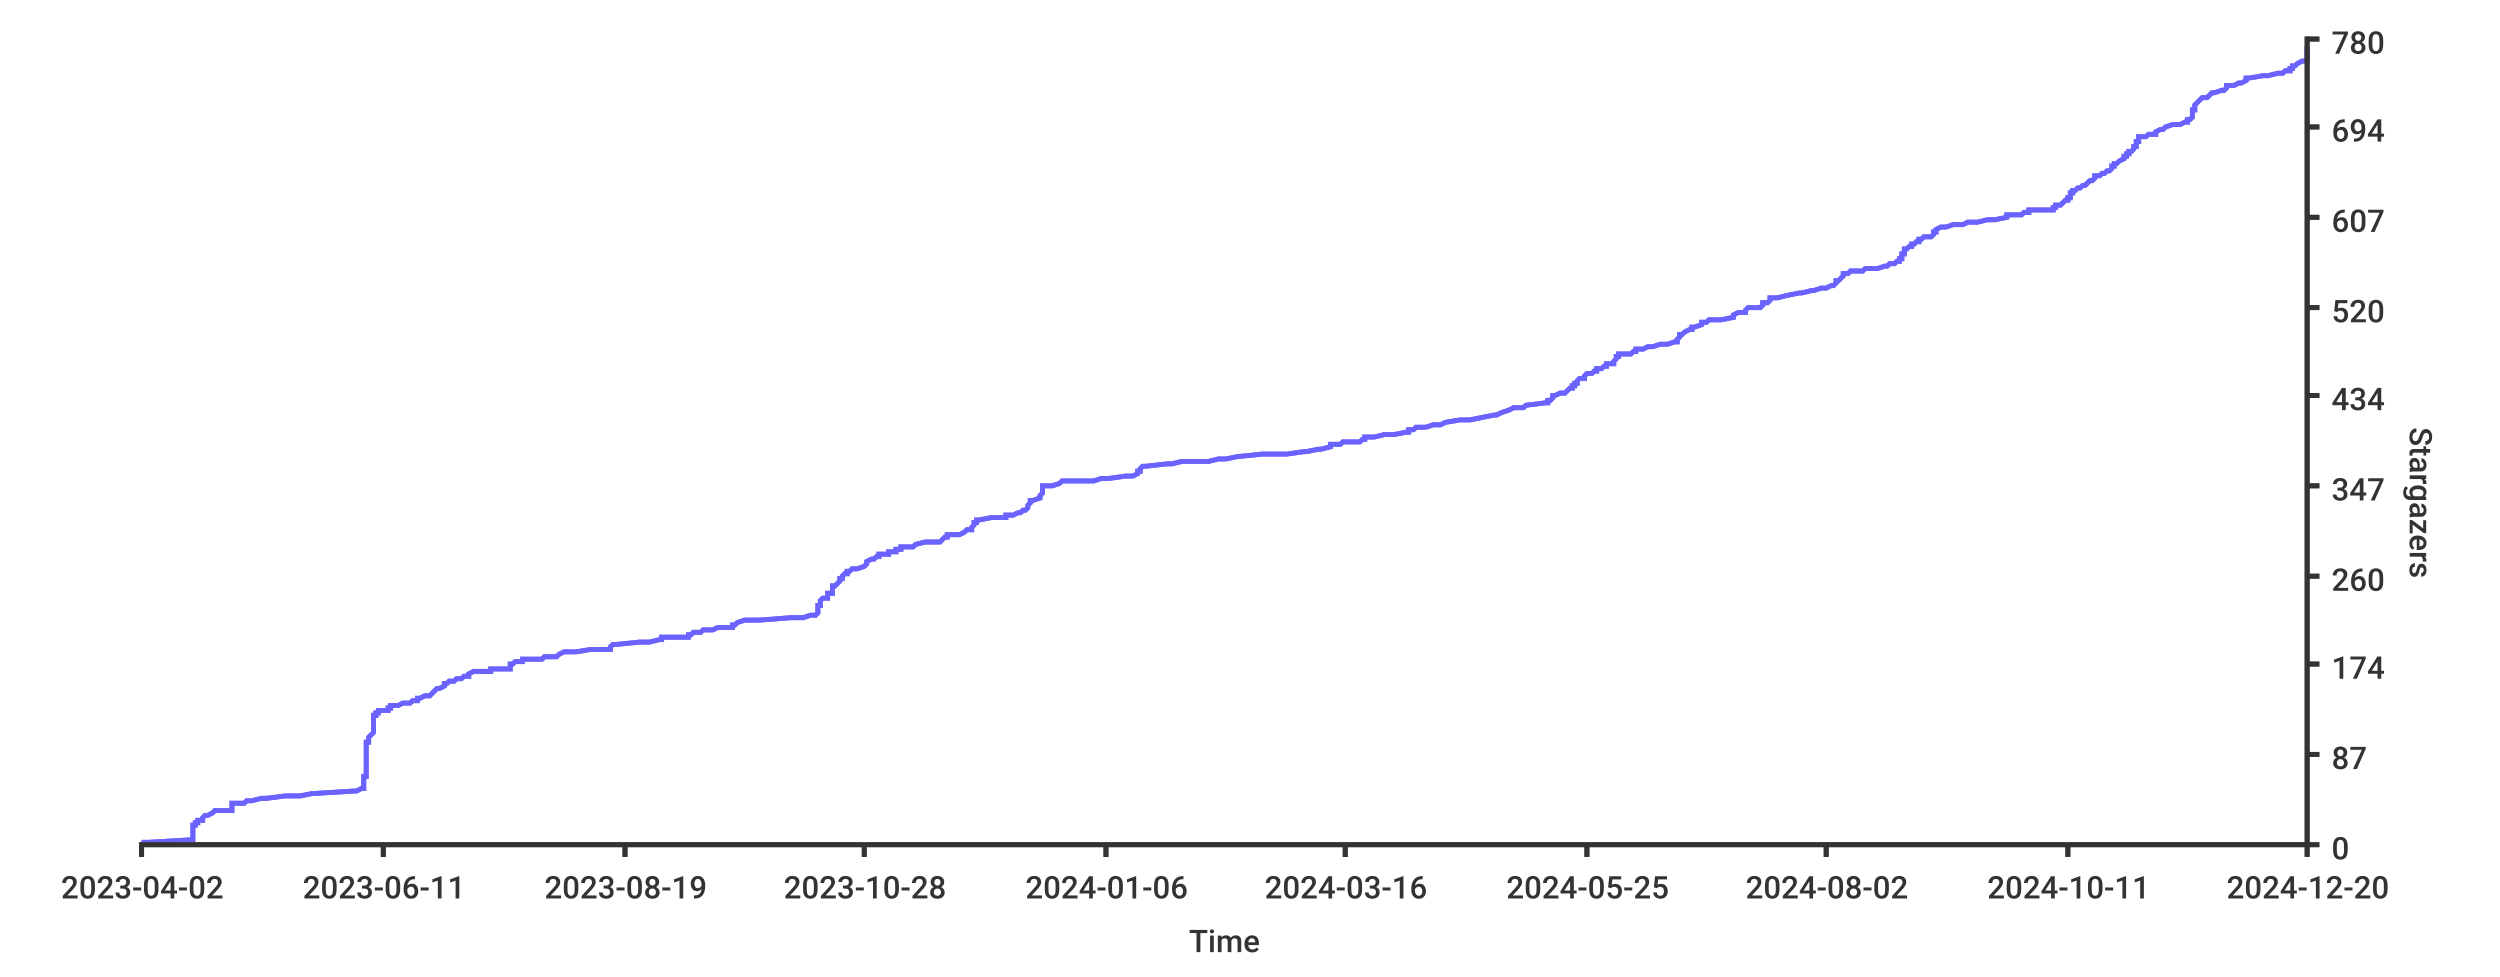
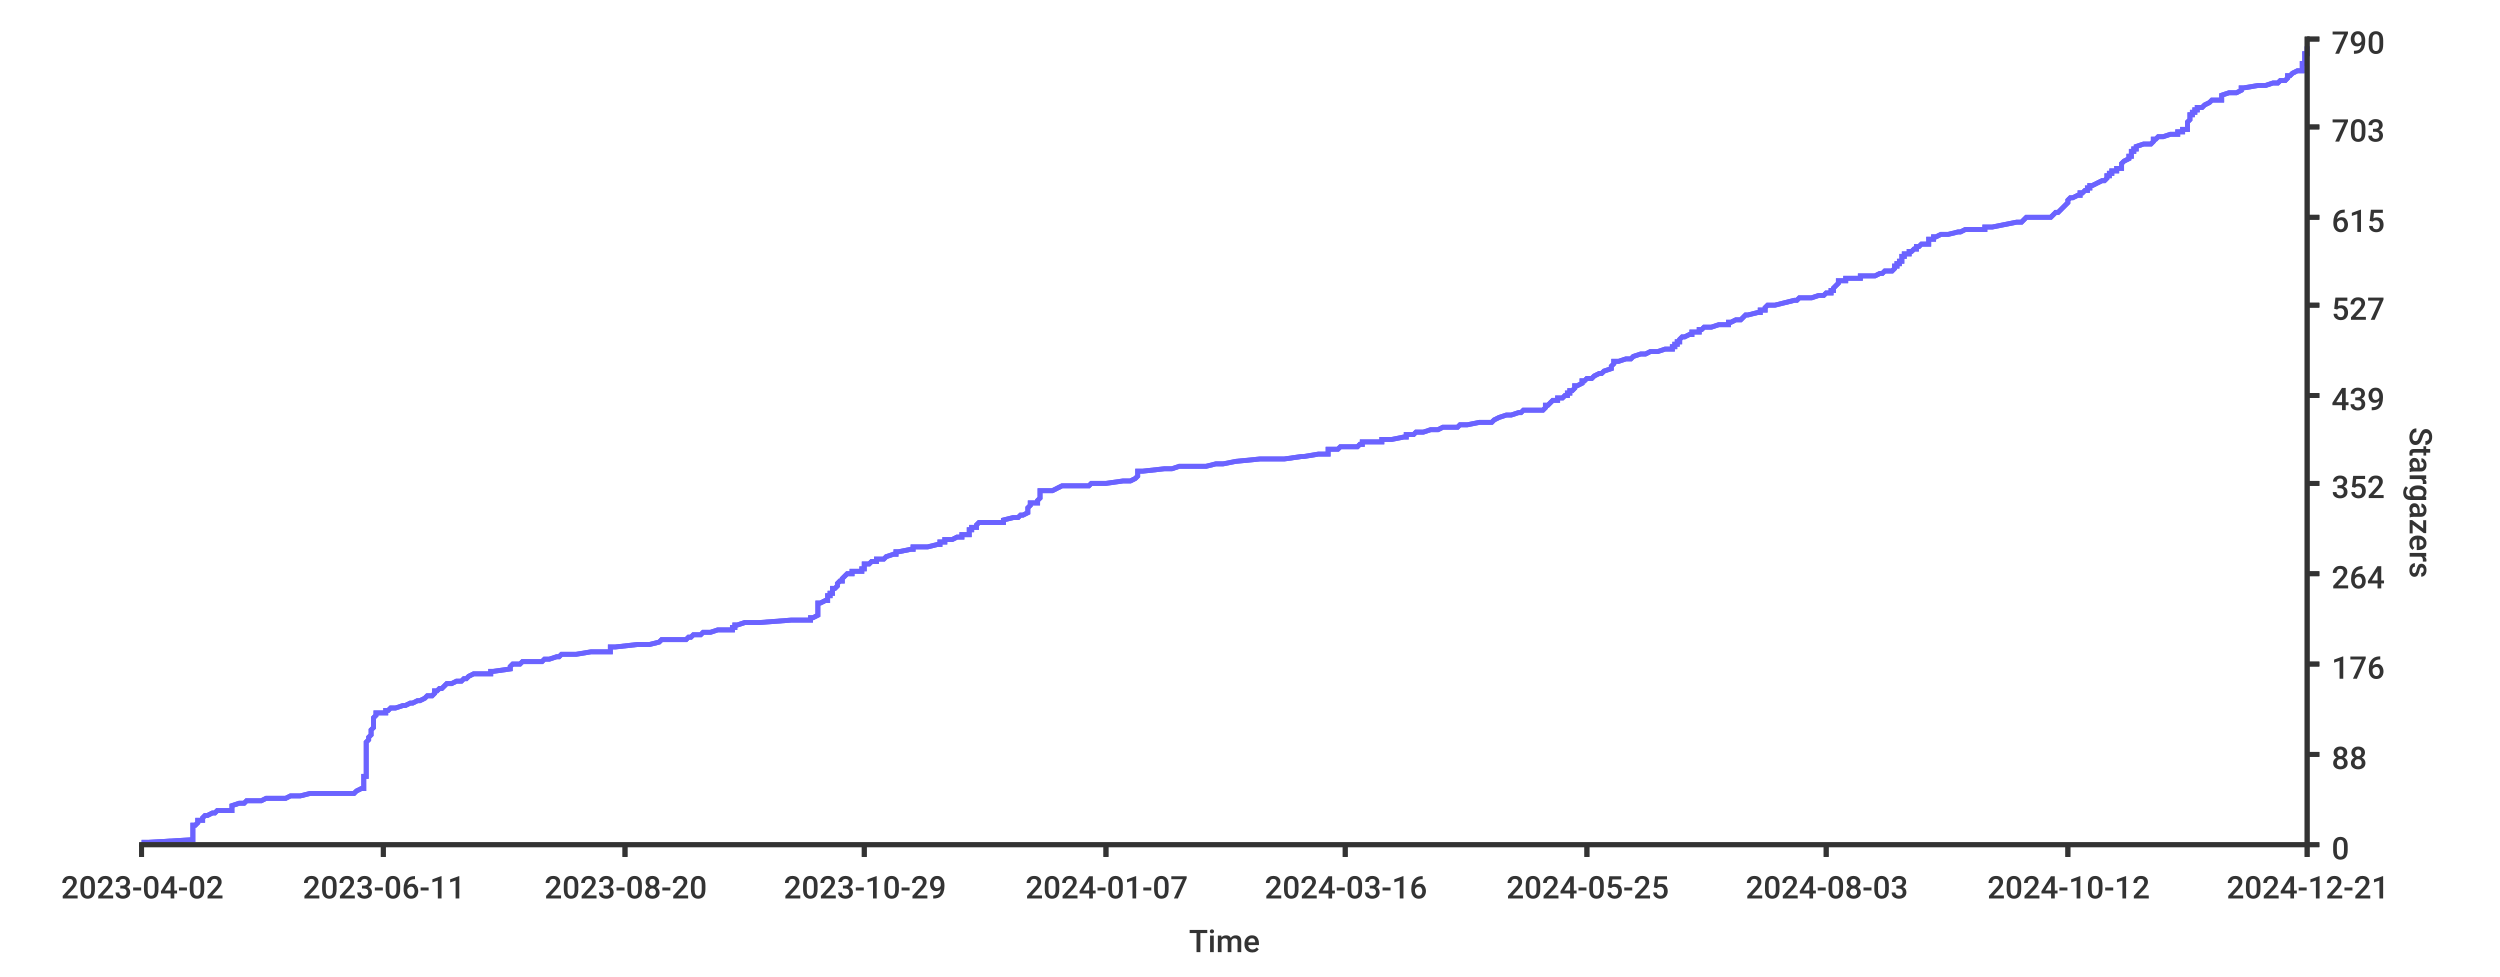
<svg xmlns="http://www.w3.org/2000/svg" width="1024px" height="400px">
  <style type="text/css">
path { fill: none; stroke: rgb(51,51,51); }
path.series { stroke: #6b63ff; }
rect.background { fill: rgb(255,255,255); stroke: none; }

text {
	stroke-width: 0;
	stroke: none;
	fill: rgba(51,51,51,1.0);
	font-size: 12.8px;
	font-family: 'Roboto Medium', sans-serif;
}
</style>
-   <rect x="0" y="0" width="1024px" height="400px" class="background" rx="8" />
-   <rect width="1024px" height="400px" class="background" rx="8" x="0" y="0" />
-   <path stroke-width="2" class="series" d="M 58 345 L 61 345 L 78 344 L 79 344 L 79 343 L 79 343 L 79 343 L 79 342 L 79 342 L 79 341 L 79 341 L 79 340 L 79 340 L 79 340 L 79 339 L 79 339 L 79 338 L 80 338 L 80 337 L 81 337 L 81 337 L 81 336 L 83 336 L 83 335 L 83 335 L 83 335 L 84 334 L 85 334 L 87 333 L 87 333 L 88 332 L 90 332 L 95 332 L 95 331 L 95 331 L 95 330 L 95 330 L 95 329 L 98 329 L 100 329 L 101 328 L 103 328 L 107 327 L 109 327 L 117 326 L 119 326 L 123 326 L 128 325 L 129 325 L 145 324 L 146 324 L 146 324 L 148 323 L 149 323 L 149 322 L 149 322 L 149 321 L 149 321 L 149 321 L 149 320 L 149 320 L 149 319 L 149 319 L 149 318 L 149 318 L 150 318 L 150 317 L 150 317 L 150 316 L 150 316 L 150 315 L 150 315 L 150 315 L 150 314 L 150 314 L 150 313 L 150 313 L 150 313 L 150 312 L 150 312 L 150 311 L 150 311 L 150 310 L 150 310 L 150 310 L 150 309 L 150 309 L 150 308 L 150 308 L 150 307 L 150 307 L 150 307 L 150 306 L 150 306 L 150 305 L 150 305 L 150 304 L 150 304 L 151 304 L 151 303 L 151 303 L 151 302 L 151 302 L 151 302 L 152 301 L 152 301 L 153 300 L 153 300 L 153 299 L 153 299 L 153 299 L 153 298 L 153 298 L 153 297 L 153 297 L 153 296 L 153 296 L 153 296 L 153 295 L 153 295 L 153 294 L 153 294 L 153 293 L 153 293 L 154 293 L 154 292 L 155 292 L 155 291 L 158 291 L 159 291 L 159 290 L 160 290 L 160 289 L 163 289 L 165 288 L 166 288 L 168 288 L 169 287 L 171 287 L 171 286 L 172 286 L 174 285 L 175 285 L 176 285 L 177 284 L 177 284 L 178 283 L 178 283 L 179 282 L 179 282 L 180 282 L 182 281 L 182 281 L 182 280 L 183 280 L 183 280 L 184 279 L 186 279 L 187 278 L 189 278 L 190 277 L 191 277 L 192 277 L 192 276 L 192 276 L 194 275 L 201 275 L 201 274 L 202 274 L 209 274 L 209 273 L 209 273 L 209 272 L 210 272 L 211 271 L 213 271 L 214 271 L 214 270 L 222 270 L 223 269 L 225 269 L 228 269 L 229 268 L 229 268 L 231 267 L 236 267 L 242 266 L 249 266 L 250 266 L 250 265 L 250 265 L 251 264 L 252 264 L 262 263 L 266 263 L 266 263 L 270 262 L 271 262 L 271 261 L 282 261 L 282 260 L 283 260 L 283 260 L 284 259 L 287 259 L 288 258 L 291 258 L 292 258 L 294 257 L 300 257 L 300 256 L 301 256 L 302 255 L 302 255 L 302 255 L 305 254 L 311 254 L 324 253 L 329 253 L 332 252 L 332 252 L 334 252 L 335 251 L 335 251 L 335 250 L 335 250 L 335 249 L 335 249 L 335 249 L 335 248 L 336 248 L 336 247 L 336 247 L 336 247 L 336 246 L 336 246 L 337 245 L 339 245 L 339 244 L 339 244 L 339 244 L 339 243 L 341 243 L 341 242 L 341 242 L 341 241 L 341 241 L 341 241 L 341 240 L 342 240 L 343 239 L 343 239 L 344 238 L 344 238 L 344 238 L 344 237 L 345 237 L 345 236 L 345 236 L 345 236 L 346 235 L 347 235 L 347 234 L 348 234 L 349 233 L 350 233 L 351 233 L 354 232 L 354 232 L 355 231 L 355 231 L 355 230 L 355 230 L 355 230 L 357 229 L 358 229 L 359 228 L 360 228 L 360 227 L 362 227 L 364 227 L 364 226 L 367 226 L 367 225 L 368 225 L 369 225 L 369 224 L 374 224 L 375 223 L 375 223 L 379 222 L 381 222 L 385 222 L 386 221 L 386 221 L 387 220 L 388 220 L 388 219 L 391 219 L 393 219 L 395 218 L 395 218 L 396 217 L 398 217 L 398 216 L 398 216 L 398 216 L 399 215 L 399 215 L 399 214 L 400 214 L 400 214 L 400 213 L 401 213 L 406 212 L 412 212 L 412 211 L 412 211 L 415 211 L 417 210 L 418 210 L 419 209 L 420 209 L 421 208 L 421 208 L 421 208 L 421 207 L 421 207 L 422 206 L 422 206 L 422 205 L 422 205 L 423 205 L 426 204 L 426 204 L 426 203 L 426 203 L 426 203 L 427 202 L 427 202 L 427 201 L 427 201 L 427 200 L 427 200 L 427 200 L 427 199 L 431 199 L 434 198 L 434 198 L 435 197 L 447 197 L 448 197 L 451 196 L 454 196 L 461 195 L 464 195 L 466 194 L 466 194 L 466 194 L 466 193 L 467 193 L 467 192 L 467 192 L 467 192 L 468 191 L 469 191 L 478 190 L 480 190 L 484 189 L 490 189 L 495 189 L 499 188 L 502 188 L 507 187 L 507 187 L 517 186 L 527 186 L 527 186 L 534 185 L 535 185 L 540 184 L 541 184 L 545 183 L 545 183 L 545 183 L 545 182 L 549 182 L 550 181 L 553 181 L 557 181 L 558 180 L 559 180 L 559 179 L 563 179 L 567 178 L 567 178 L 571 178 L 576 177 L 577 177 L 577 176 L 579 176 L 580 175 L 581 175 L 584 175 L 587 174 L 590 174 L 592 173 L 592 173 L 598 172 L 599 172 L 602 172 L 607 171 L 607 171 L 612 170 L 613 170 L 613 170 L 615 169 L 615 169 L 618 168 L 618 168 L 620 167 L 623 167 L 624 167 L 625 166 L 625 166 L 633 165 L 634 165 L 634 164 L 635 164 L 635 164 L 636 163 L 636 163 L 636 162 L 637 162 L 639 161 L 639 161 L 641 161 L 642 160 L 642 160 L 643 159 L 644 159 L 644 159 L 644 158 L 645 158 L 645 157 L 646 157 L 646 156 L 646 156 L 646 156 L 647 155 L 649 155 L 649 154 L 649 154 L 650 153 L 651 153 L 652 153 L 653 152 L 654 152 L 654 151 L 656 151 L 657 150 L 658 150 L 658 150 L 658 149 L 661 149 L 661 148 L 661 148 L 661 148 L 662 147 L 662 147 L 662 146 L 663 146 L 663 145 L 664 145 L 668 145 L 669 144 L 670 144 L 670 143 L 673 143 L 675 142 L 675 142 L 677 142 L 680 141 L 683 141 L 686 140 L 687 140 L 687 139 L 687 139 L 687 139 L 688 138 L 688 138 L 688 137 L 689 137 L 689 137 L 690 136 L 690 136 L 692 135 L 693 135 L 693 134 L 694 134 L 694 134 L 697 133 L 697 133 L 697 132 L 699 132 L 700 131 L 702 131 L 705 131 L 710 130 L 710 130 L 710 129 L 710 129 L 712 128 L 715 128 L 715 128 L 715 127 L 715 127 L 716 126 L 718 126 L 721 126 L 722 125 L 722 125 L 722 124 L 724 124 L 725 123 L 725 123 L 725 123 L 725 122 L 728 122 L 732 121 L 732 121 L 737 120 L 737 120 L 738 120 L 742 119 L 743 119 L 746 118 L 748 118 L 750 117 L 751 117 L 751 117 L 752 116 L 752 116 L 752 115 L 752 115 L 753 115 L 754 114 L 754 114 L 755 113 L 755 113 L 755 112 L 756 112 L 757 112 L 758 111 L 763 111 L 764 110 L 769 110 L 772 109 L 772 109 L 773 109 L 774 108 L 776 108 L 777 107 L 778 107 L 778 106 L 779 106 L 779 106 L 779 105 L 779 105 L 779 104 L 780 104 L 780 104 L 780 103 L 780 103 L 780 102 L 781 102 L 782 101 L 782 101 L 783 101 L 783 100 L 784 100 L 785 99 L 786 99 L 786 98 L 786 98 L 787 98 L 788 97 L 791 97 L 792 96 L 792 96 L 792 95 L 792 95 L 793 95 L 793 94 L 793 94 L 795 93 L 797 93 L 800 92 L 803 92 L 804 92 L 806 91 L 810 91 L 814 90 L 814 90 L 817 90 L 822 89 L 822 89 L 822 88 L 828 88 L 829 87 L 830 87 L 831 87 L 831 86 L 841 86 L 841 85 L 842 85 L 842 84 L 843 84 L 844 84 L 845 83 L 845 83 L 846 82 L 847 82 L 847 82 L 847 81 L 848 81 L 848 80 L 848 80 L 848 79 L 848 79 L 849 79 L 849 78 L 850 78 L 851 77 L 852 77 L 853 76 L 854 76 L 854 76 L 855 75 L 855 75 L 856 74 L 857 74 L 858 73 L 858 73 L 858 73 L 858 72 L 860 72 L 861 71 L 862 71 L 862 71 L 863 70 L 864 70 L 865 69 L 865 69 L 865 68 L 865 68 L 866 68 L 866 67 L 867 67 L 868 66 L 868 66 L 870 65 L 870 65 L 870 65 L 870 64 L 871 64 L 871 63 L 872 63 L 872 62 L 872 62 L 873 62 L 874 61 L 874 61 L 874 60 L 875 60 L 875 60 L 875 59 L 875 59 L 875 58 L 876 58 L 876 57 L 876 57 L 876 57 L 876 56 L 879 56 L 880 55 L 883 55 L 883 54 L 883 54 L 883 54 L 885 53 L 886 53 L 887 52 L 887 52 L 890 51 L 893 51 L 893 51 L 895 50 L 896 50 L 896 49 L 897 49 L 897 49 L 898 48 L 898 48 L 898 47 L 898 47 L 898 46 L 898 46 L 898 46 L 898 45 L 899 45 L 899 44 L 899 44 L 899 43 L 899 43 L 899 43 L 900 42 L 900 42 L 901 41 L 901 41 L 902 40 L 904 40 L 904 40 L 905 39 L 905 39 L 906 38 L 906 38 L 907 38 L 910 37 L 911 37 L 912 36 L 912 36 L 912 35 L 912 35 L 915 35 L 917 34 L 918 34 L 920 33 L 920 33 L 920 32 L 920 32 L 921 32 L 927 31 L 929 31 L 933 30 L 935 30 L 936 29 L 937 29 L 938 29 L 938 28 L 939 28 L 939 27 L 939 27 L 940 27 L 941 26 L 941 26 L 943 25 L 945 25 L 945 24 L 945 24 L 945 24 L 945 23 L 945 23 L 945 22 L 945 22 L 945 21 L 945 21 L 945 21 L 945 20 L 945 20 L 945 19 L 945 19" />
-   <path d="M 58 345 L 61 345 L 78 344 L 79 344 L 79 343 L 79 343 L 79 343 L 79 342 L 79 342 L 79 341 L 79 341 L 79 340 L 79 340 L 79 340 L 79 339 L 79 339 L 79 338 L 80 338 L 80 337 L 81 337 L 81 337 L 81 336 L 83 336 L 83 335 L 83 335 L 83 335 L 84 334 L 85 334 L 87 333 L 87 333 L 88 332 L 90 332 L 95 332 L 95 331 L 95 331 L 95 330 L 95 330 L 95 329 L 98 329 L 100 329 L 101 328 L 103 328 L 107 327 L 109 327 L 117 326 L 119 326 L 123 326 L 128 325 L 129 325 L 145 324 L 146 324 L 146 324 L 148 323 L 149 323 L 149 322 L 149 322 L 149 321 L 149 321 L 149 321 L 149 320 L 149 320 L 149 319 L 149 319 L 149 318 L 149 318 L 150 318 L 150 317 L 150 317 L 150 316 L 150 316 L 150 315 L 150 315 L 150 315 L 150 314 L 150 314 L 150 313 L 150 313 L 150 313 L 150 312 L 150 312 L 150 311 L 150 311 L 150 310 L 150 310 L 150 310 L 150 309 L 150 309 L 150 308 L 150 308 L 150 307 L 150 307 L 150 307 L 150 306 L 150 306 L 150 305 L 150 305 L 150 304 L 150 304 L 151 304 L 151 303 L 151 303 L 151 302 L 151 302 L 151 302 L 152 301 L 152 301 L 153 300 L 153 300 L 153 299 L 153 299 L 153 299 L 153 298 L 153 298 L 153 297 L 153 297 L 153 296 L 153 296 L 153 296 L 153 295 L 153 295 L 153 294 L 153 294 L 153 293 L 153 293 L 154 293 L 154 292 L 155 292 L 155 291 L 158 291 L 159 291 L 159 290 L 160 290 L 160 289 L 163 289 L 165 288 L 166 288 L 168 288 L 169 287 L 171 287 L 171 286 L 172 286 L 174 285 L 175 285 L 176 285 L 177 284 L 177 284 L 178 283 L 178 283 L 179 282 L 179 282 L 180 282 L 182 281 L 182 281 L 182 280 L 183 280 L 183 280 L 184 279 L 186 279 L 187 278 L 189 278 L 190 277 L 191 277 L 192 277 L 192 276 L 192 276 L 194 275 L 201 275 L 201 274 L 202 274 L 209 274 L 209 273 L 209 273 L 209 272 L 210 272 L 211 271 L 213 271 L 214 271 L 214 270 L 222 270 L 223 269 L 225 269 L 228 269 L 229 268 L 229 268 L 231 267 L 236 267 L 242 266 L 249 266 L 250 266 L 250 265 L 250 265 L 251 264 L 252 264 L 262 263 L 266 263 L 266 263 L 270 262 L 271 262 L 271 261 L 282 261 L 282 260 L 283 260 L 283 260 L 284 259 L 287 259 L 288 258 L 291 258 L 292 258 L 294 257 L 300 257 L 300 256 L 301 256 L 302 255 L 302 255 L 302 255 L 305 254 L 311 254 L 324 253 L 329 253 L 332 252 L 332 252 L 334 252 L 335 251 L 335 251 L 335 250 L 335 250 L 335 249 L 335 249 L 335 249 L 335 248 L 336 248 L 336 247 L 336 247 L 336 247 L 336 246 L 336 246 L 337 245 L 339 245 L 339 244 L 339 244 L 339 244 L 339 243 L 341 243 L 341 242 L 341 242 L 341 241 L 341 241 L 341 241 L 341 240 L 342 240 L 343 239 L 343 239 L 344 238 L 344 238 L 344 238 L 344 237 L 345 237 L 345 236 L 345 236 L 345 236 L 346 235 L 347 235 L 347 234 L 348 234 L 349 233 L 350 233 L 351 233 L 354 232 L 354 232 L 355 231 L 355 231 L 355 230 L 355 230 L 355 230 L 357 229 L 358 229 L 359 228 L 360 228 L 360 227 L 362 227 L 364 227 L 364 226 L 367 226 L 367 225 L 368 225 L 369 225 L 369 224 L 374 224 L 375 223 L 375 223 L 379 222 L 381 222 L 385 222 L 386 221 L 386 221 L 387 220 L 388 220 L 388 219 L 391 219 L 393 219 L 395 218 L 395 218 L 396 217 L 398 217 L 398 216 L 398 216 L 398 216 L 399 215 L 399 215 L 399 214 L 400 214 L 400 214 L 400 213 L 401 213 L 406 212 L 412 212 L 412 211 L 412 211 L 415 211 L 417 210 L 418 210 L 419 209 L 420 209 L 421 208 L 421 208 L 421 208 L 421 207 L 421 207 L 422 206 L 422 206 L 422 205 L 422 205 L 423 205 L 426 204 L 426 204 L 426 203 L 426 203 L 426 203 L 427 202 L 427 202 L 427 201 L 427 201 L 427 200 L 427 200 L 427 200 L 427 199 L 431 199 L 434 198 L 434 198 L 435 197 L 447 197 L 448 197 L 451 196 L 454 196 L 461 195 L 464 195 L 466 194 L 466 194 L 466 194 L 466 193 L 467 193 L 467 192 L 467 192 L 467 192 L 468 191 L 469 191 L 478 190 L 480 190 L 484 189 L 490 189 L 495 189 L 499 188 L 502 188 L 507 187 L 507 187 L 517 186 L 527 186 L 527 186 L 534 185 L 535 185 L 540 184 L 541 184 L 545 183 L 545 183 L 545 183 L 545 182 L 549 182 L 550 181 L 553 181 L 557 181 L 558 180 L 559 180 L 559 179 L 563 179 L 567 178 L 567 178 L 571 178 L 576 177 L 577 177 L 577 176 L 579 176 L 580 175 L 581 175 L 584 175 L 587 174 L 590 174 L 592 173 L 592 173 L 598 172 L 599 172 L 602 172 L 607 171 L 607 171 L 612 170 L 613 170 L 613 170 L 615 169 L 615 169 L 618 168 L 618 168 L 620 167 L 623 167 L 624 167 L 625 166 L 625 166 L 633 165 L 634 165 L 634 164 L 635 164 L 635 164 L 636 163 L 636 163 L 636 162 L 637 162 L 639 161 L 639 161 L 641 161 L 642 160 L 642 160 L 643 159 L 644 159 L 644 159 L 644 158 L 645 158 L 645 157 L 646 157 L 646 156 L 646 156 L 646 156 L 647 155 L 649 155 L 649 154 L 649 154 L 650 153 L 651 153 L 652 153 L 653 152 L 654 152 L 654 151 L 656 151 L 657 150 L 658 150 L 658 150 L 658 149 L 661 149 L 661 148 L 661 148 L 661 148 L 662 147 L 662 147 L 662 146 L 663 146 L 663 145 L 664 145 L 668 145 L 669 144 L 670 144 L 670 143 L 673 143 L 675 142 L 675 142 L 677 142 L 680 141 L 683 141 L 686 140 L 687 140 L 687 139 L 687 139 L 687 139 L 688 138 L 688 138 L 688 137 L 689 137 L 689 137 L 690 136 L 690 136 L 692 135 L 693 135 L 693 134 L 694 134 L 694 134 L 697 133 L 697 133 L 697 132 L 699 132 L 700 131 L 702 131 L 705 131 L 710 130 L 710 130 L 710 129 L 710 129 L 712 128 L 715 128 L 715 128 L 715 127 L 715 127 L 716 126 L 718 126 L 721 126 L 722 125 L 722 125 L 722 124 L 724 124 L 725 123 L 725 123 L 725 123 L 725 122 L 728 122 L 732 121 L 732 121 L 737 120 L 737 120 L 738 120 L 742 119 L 743 119 L 746 118 L 748 118 L 750 117 L 751 117 L 751 117 L 752 116 L 752 116 L 752 115 L 752 115 L 753 115 L 754 114 L 754 114 L 755 113 L 755 113 L 755 112 L 756 112 L 757 112 L 758 111 L 763 111 L 764 110 L 769 110 L 772 109 L 772 109 L 773 109 L 774 108 L 776 108 L 777 107 L 778 107 L 778 106 L 779 106 L 779 106 L 779 105 L 779 105 L 779 104 L 780 104 L 780 104 L 780 103 L 780 103 L 780 102 L 781 102 L 782 101 L 782 101 L 783 101 L 783 100 L 784 100 L 785 99 L 786 99 L 786 98 L 786 98 L 787 98 L 788 97 L 791 97 L 792 96 L 792 96 L 792 95 L 792 95 L 793 95 L 793 94 L 793 94 L 795 93 L 797 93 L 800 92 L 803 92 L 804 92 L 806 91 L 810 91 L 814 90 L 814 90 L 817 90 L 822 89 L 822 89 L 822 88 L 828 88 L 829 87 L 830 87 L 831 87 L 831 86 L 841 86 L 841 85 L 842 85 L 842 84 L 843 84 L 844 84 L 845 83 L 845 83 L 846 82 L 847 82 L 847 82 L 847 81 L 848 81 L 848 80 L 848 80 L 848 79 L 848 79 L 849 79 L 849 78 L 850 78 L 851 77 L 852 77 L 853 76 L 854 76 L 854 76 L 855 75 L 855 75 L 856 74 L 857 74 L 858 73 L 858 73 L 858 73 L 858 72 L 860 72 L 861 71 L 862 71 L 862 71 L 863 70 L 864 70 L 865 69 L 865 69 L 865 68 L 865 68 L 866 68 L 866 67 L 867 67 L 868 66 L 868 66 L 870 65 L 870 65 L 870 65 L 870 64 L 871 64 L 871 63 L 872 63 L 872 62 L 872 62 L 873 62 L 874 61 L 874 61 L 874 60 L 875 60 L 875 60 L 875 59 L 875 59 L 875 58 L 876 58 L 876 57 L 876 57 L 876 57 L 876 56 L 879 56 L 880 55 L 883 55 L 883 54 L 883 54 L 883 54 L 885 53 L 886 53 L 887 52 L 887 52 L 890 51 L 893 51 L 893 51 L 895 50 L 896 50 L 896 49 L 897 49 L 897 49 L 898 48 L 898 48 L 898 47 L 898 47 L 898 46 L 898 46 L 898 46 L 898 45 L 899 45 L 899 44 L 899 44 L 899 43 L 899 43 L 899 43 L 900 42 L 900 42 L 901 41 L 901 41 L 902 40 L 904 40 L 904 40 L 905 39 L 905 39 L 906 38 L 906 38 L 907 38 L 910 37 L 911 37 L 912 36 L 912 36 L 912 35 L 912 35 L 915 35 L 917 34 L 918 34 L 920 33 L 920 33 L 920 32 L 920 32 L 921 32 L 927 31 L 929 31 L 933 30 L 935 30 L 936 29 L 937 29 L 938 29 L 938 28 L 939 28 L 939 27 L 939 27 L 940 27 L 941 26 L 941 26 L 943 25 L 945 25 L 945 24 L 945 24 L 945 24 L 945 23 L 945 23 L 945 22 L 945 22 L 945 21 L 945 21 L 945 21 L 945 20 L 945 20 L 945 19 L 945 19" stroke-width="2" class="series" />
+   <rect class="background" rx="8" x="0" y="0" width="1024px" height="400px" />
+   <rect height="400px" class="background" rx="8" x="0" y="0" width="1024px" />
+   <path class="series" d="M 58 345 L 61 345 L 78 344 L 79 344 L 79 343 L 79 343 L 79 343 L 79 342 L 79 342 L 79 341 L 79 341 L 79 340 L 79 340 L 79 340 L 79 339 L 79 339 L 79 338 L 80 338 L 80 338 L 81 337 L 81 337 L 81 336 L 83 336 L 83 335 L 83 335 L 83 335 L 84 334 L 85 334 L 87 333 L 87 333 L 88 333 L 89 332 L 95 332 L 95 331 L 95 331 L 95 330 L 95 330 L 95 330 L 98 329 L 100 329 L 101 328 L 103 328 L 107 328 L 109 327 L 117 327 L 119 326 L 123 326 L 127 325 L 129 325 L 145 325 L 146 324 L 146 324 L 148 323 L 149 323 L 149 323 L 149 322 L 149 322 L 149 321 L 149 321 L 149 320 L 149 320 L 149 320 L 149 319 L 149 319 L 149 318 L 150 318 L 150 318 L 150 317 L 150 317 L 150 316 L 150 316 L 150 315 L 150 315 L 150 315 L 150 314 L 150 314 L 150 313 L 150 313 L 150 313 L 150 312 L 150 312 L 150 311 L 150 311 L 150 310 L 150 310 L 150 310 L 150 309 L 150 309 L 150 308 L 150 308 L 150 307 L 150 307 L 150 307 L 150 306 L 150 306 L 150 305 L 150 305 L 150 305 L 150 304 L 150 304 L 151 303 L 151 303 L 151 302 L 151 302 L 151 302 L 152 301 L 152 301 L 152 300 L 152 300 L 152 300 L 152 299 L 152 299 L 153 298 L 153 298 L 153 297 L 153 297 L 153 297 L 153 296 L 153 296 L 153 295 L 153 295 L 153 295 L 153 294 L 153 294 L 154 293 L 154 293 L 154 292 L 154 292 L 158 292 L 158 291 L 159 291 L 160 290 L 160 290 L 162 290 L 165 289 L 166 289 L 168 288 L 169 288 L 171 287 L 171 287 L 172 287 L 174 286 L 174 286 L 175 285 L 176 285 L 177 285 L 178 284 L 178 284 L 178 283 L 179 283 L 180 282 L 181 282 L 181 282 L 182 281 L 182 281 L 183 280 L 183 280 L 185 280 L 187 279 L 189 279 L 190 278 L 191 278 L 192 277 L 192 277 L 192 277 L 194 276 L 201 276 L 201 275 L 202 275 L 209 274 L 209 274 L 209 274 L 209 273 L 209 273 L 210 272 L 212 272 L 213 272 L 214 271 L 222 271 L 223 270 L 225 270 L 228 269 L 229 269 L 229 269 L 230 268 L 236 268 L 242 267 L 249 267 L 250 267 L 250 266 L 250 266 L 250 265 L 252 265 L 261 264 L 266 264 L 266 264 L 270 263 L 270 263 L 271 262 L 281 262 L 281 262 L 282 261 L 283 261 L 284 260 L 287 260 L 288 259 L 290 259 L 291 259 L 294 258 L 300 258 L 300 257 L 301 257 L 301 257 L 301 256 L 302 256 L 305 255 L 311 255 L 324 254 L 329 254 L 332 254 L 332 253 L 333 253 L 335 252 L 335 252 L 335 252 L 335 251 L 335 251 L 335 250 L 335 250 L 335 249 L 335 249 L 335 249 L 335 248 L 335 248 L 335 247 L 336 247 L 336 247 L 338 246 L 339 246 L 339 245 L 339 245 L 339 244 L 340 244 L 340 244 L 340 243 L 341 243 L 341 242 L 341 242 L 341 241 L 342 241 L 342 241 L 343 240 L 343 240 L 343 239 L 343 239 L 343 239 L 344 238 L 345 238 L 345 237 L 345 237 L 346 236 L 346 236 L 346 236 L 347 235 L 349 235 L 349 234 L 351 234 L 353 234 L 353 233 L 354 233 L 354 232 L 354 232 L 354 231 L 355 231 L 356 231 L 357 230 L 359 230 L 359 229 L 360 229 L 362 229 L 363 228 L 363 228 L 366 227 L 367 227 L 367 226 L 368 226 L 368 226 L 373 225 L 374 225 L 374 224 L 378 224 L 380 224 L 384 223 L 385 223 L 385 222 L 387 222 L 387 221 L 387 221 L 390 221 L 392 220 L 394 220 L 394 219 L 396 219 L 397 219 L 397 218 L 397 218 L 397 217 L 398 217 L 398 216 L 398 216 L 400 216 L 400 215 L 400 215 L 401 214 L 405 214 L 411 214 L 411 213 L 411 213 L 415 212 L 417 212 L 418 211 L 418 211 L 419 211 L 421 210 L 421 210 L 421 209 L 421 209 L 421 208 L 421 208 L 421 208 L 422 207 L 422 207 L 422 206 L 425 206 L 425 206 L 425 205 L 425 205 L 426 204 L 426 204 L 426 203 L 426 203 L 426 203 L 426 202 L 426 202 L 426 201 L 426 201 L 431 201 L 433 200 L 433 200 L 435 199 L 446 199 L 447 198 L 451 198 L 453 198 L 460 197 L 463 197 L 465 196 L 465 196 L 465 196 L 466 195 L 466 195 L 466 194 L 466 194 L 466 193 L 467 193 L 468 193 L 477 192 L 480 192 L 483 191 L 490 191 L 494 191 L 498 190 L 501 190 L 506 189 L 506 189 L 516 188 L 526 188 L 526 188 L 533 187 L 534 187 L 540 186 L 541 186 L 544 186 L 544 185 L 544 185 L 544 184 L 548 184 L 549 183 L 552 183 L 556 183 L 557 182 L 558 182 L 558 181 L 562 181 L 566 181 L 566 180 L 570 180 L 575 179 L 576 179 L 576 178 L 578 178 L 579 178 L 580 177 L 583 177 L 586 176 L 589 176 L 591 175 L 591 175 L 597 175 L 598 174 L 601 174 L 606 173 L 606 173 L 611 173 L 612 172 L 612 172 L 614 171 L 614 171 L 617 170 L 617 170 L 619 170 L 622 169 L 623 169 L 624 168 L 624 168 L 632 168 L 633 167 L 633 167 L 633 166 L 634 166 L 635 165 L 635 165 L 635 165 L 636 164 L 638 164 L 638 163 L 640 163 L 640 163 L 641 162 L 642 162 L 642 161 L 643 161 L 643 160 L 644 160 L 644 160 L 645 159 L 645 159 L 645 158 L 645 158 L 646 158 L 648 157 L 648 157 L 648 156 L 649 156 L 650 155 L 651 155 L 652 155 L 653 154 L 653 154 L 655 153 L 656 153 L 656 153 L 657 152 L 657 152 L 660 151 L 660 151 L 660 150 L 660 150 L 660 150 L 661 149 L 661 149 L 661 148 L 662 148 L 663 148 L 666 147 L 668 147 L 669 146 L 669 146 L 672 145 L 674 145 L 674 145 L 676 144 L 679 144 L 682 143 L 685 143 L 685 142 L 686 142 L 686 142 L 686 141 L 687 141 L 687 140 L 687 140 L 688 140 L 688 139 L 688 139 L 689 138 L 690 138 L 692 137 L 692 137 L 693 137 L 693 136 L 696 136 L 696 135 L 696 135 L 697 135 L 698 134 L 701 134 L 704 133 L 708 133 L 708 132 L 708 132 L 709 132 L 711 131 L 713 131 L 714 130 L 714 130 L 714 130 L 715 129 L 716 129 L 720 128 L 721 128 L 721 127 L 721 127 L 723 127 L 723 126 L 723 126 L 724 125 L 724 125 L 727 125 L 731 124 L 731 124 L 735 123 L 736 123 L 737 122 L 740 122 L 742 122 L 745 121 L 747 121 L 748 120 L 750 120 L 750 120 L 750 119 L 751 119 L 751 118 L 751 118 L 752 117 L 752 117 L 752 117 L 753 116 L 753 116 L 753 115 L 755 115 L 756 115 L 756 114 L 762 114 L 762 113 L 768 113 L 770 112 L 770 112 L 771 112 L 772 111 L 775 111 L 776 110 L 776 110 L 776 109 L 777 109 L 777 109 L 777 108 L 778 108 L 778 107 L 779 107 L 779 107 L 779 106 L 779 106 L 779 105 L 780 105 L 780 104 L 780 104 L 782 104 L 782 103 L 783 103 L 784 102 L 785 102 L 785 102 L 785 101 L 786 101 L 787 100 L 790 100 L 790 99 L 790 99 L 790 99 L 790 98 L 792 98 L 792 97 L 792 97 L 793 97 L 795 96 L 798 96 L 802 95 L 803 95 L 805 94 L 808 94 L 813 94 L 813 93 L 816 93 L 821 92 L 821 92 L 821 92 L 826 91 L 828 91 L 829 90 L 829 90 L 830 89 L 839 89 L 840 89 L 841 88 L 841 88 L 842 87 L 842 87 L 843 87 L 844 86 L 844 86 L 845 85 L 845 85 L 846 84 L 846 84 L 846 84 L 847 83 L 847 83 L 847 82 L 847 82 L 847 82 L 848 81 L 849 81 L 851 80 L 852 80 L 852 79 L 852 79 L 853 79 L 854 78 L 855 78 L 855 77 L 856 77 L 856 76 L 857 76 L 857 76 L 859 75 L 859 75 L 861 74 L 861 74 L 862 74 L 863 73 L 863 73 L 863 72 L 864 72 L 864 71 L 865 71 L 865 71 L 865 70 L 867 70 L 867 69 L 868 69 L 869 69 L 869 68 L 869 68 L 869 67 L 869 67 L 870 66 L 870 66 L 870 66 L 872 65 L 872 65 L 872 64 L 873 64 L 873 64 L 873 63 L 873 63 L 873 62 L 874 62 L 874 61 L 875 61 L 875 61 L 875 60 L 875 60 L 878 59 L 879 59 L 881 59 L 882 58 L 882 58 L 882 57 L 883 57 L 884 56 L 885 56 L 886 56 L 889 55 L 892 55 L 892 54 L 894 54 L 894 54 L 894 53 L 896 53 L 896 52 L 896 52 L 896 51 L 896 51 L 896 51 L 896 50 L 896 50 L 897 49 L 897 49 L 897 49 L 897 48 L 897 48 L 897 47 L 898 47 L 898 46 L 898 46 L 899 46 L 899 45 L 900 45 L 900 44 L 902 44 L 903 43 L 903 43 L 903 43 L 905 42 L 905 42 L 906 41 L 909 41 L 910 41 L 910 40 L 910 40 L 910 39 L 910 39 L 913 38 L 915 38 L 916 38 L 918 37 L 918 37 L 918 36 L 919 36 L 919 36 L 925 35 L 928 35 L 931 34 L 933 34 L 934 33 L 935 33 L 936 33 L 937 32 L 937 32 L 937 31 L 938 31 L 938 31 L 939 30 L 939 30 L 941 29 L 943 29 L 943 28 L 943 28 L 943 28 L 943 27 L 943 27 L 943 26 L 943 26 L 944 26 L 944 25 L 944 25 L 944 24 L 944 24 L 944 23 L 944 23 L 944 23 L 944 22 L 945 22 L 945 21 L 945 21 L 945 21 L 945 20 L 945 20 L 945 19" stroke-width="2" />
+   <path stroke-width="2" class="series" d="M 58 345 L 61 345 L 78 344 L 79 344 L 79 343 L 79 343 L 79 343 L 79 342 L 79 342 L 79 341 L 79 341 L 79 340 L 79 340 L 79 340 L 79 339 L 79 339 L 79 338 L 80 338 L 80 338 L 81 337 L 81 337 L 81 336 L 83 336 L 83 335 L 83 335 L 83 335 L 84 334 L 85 334 L 87 333 L 87 333 L 88 333 L 89 332 L 95 332 L 95 331 L 95 331 L 95 330 L 95 330 L 95 330 L 98 329 L 100 329 L 101 328 L 103 328 L 107 328 L 109 327 L 117 327 L 119 326 L 123 326 L 127 325 L 129 325 L 145 325 L 146 324 L 146 324 L 148 323 L 149 323 L 149 323 L 149 322 L 149 322 L 149 321 L 149 321 L 149 320 L 149 320 L 149 320 L 149 319 L 149 319 L 149 318 L 150 318 L 150 318 L 150 317 L 150 317 L 150 316 L 150 316 L 150 315 L 150 315 L 150 315 L 150 314 L 150 314 L 150 313 L 150 313 L 150 313 L 150 312 L 150 312 L 150 311 L 150 311 L 150 310 L 150 310 L 150 310 L 150 309 L 150 309 L 150 308 L 150 308 L 150 307 L 150 307 L 150 307 L 150 306 L 150 306 L 150 305 L 150 305 L 150 305 L 150 304 L 150 304 L 151 303 L 151 303 L 151 302 L 151 302 L 151 302 L 152 301 L 152 301 L 152 300 L 152 300 L 152 300 L 152 299 L 152 299 L 153 298 L 153 298 L 153 297 L 153 297 L 153 297 L 153 296 L 153 296 L 153 295 L 153 295 L 153 295 L 153 294 L 153 294 L 154 293 L 154 293 L 154 292 L 154 292 L 158 292 L 158 291 L 159 291 L 160 290 L 160 290 L 162 290 L 165 289 L 166 289 L 168 288 L 169 288 L 171 287 L 171 287 L 172 287 L 174 286 L 174 286 L 175 285 L 176 285 L 177 285 L 178 284 L 178 284 L 178 283 L 179 283 L 180 282 L 181 282 L 181 282 L 182 281 L 182 281 L 183 280 L 183 280 L 185 280 L 187 279 L 189 279 L 190 278 L 191 278 L 192 277 L 192 277 L 192 277 L 194 276 L 201 276 L 201 275 L 202 275 L 209 274 L 209 274 L 209 274 L 209 273 L 209 273 L 210 272 L 212 272 L 213 272 L 214 271 L 222 271 L 223 270 L 225 270 L 228 269 L 229 269 L 229 269 L 230 268 L 236 268 L 242 267 L 249 267 L 250 267 L 250 266 L 250 266 L 250 265 L 252 265 L 261 264 L 266 264 L 266 264 L 270 263 L 270 263 L 271 262 L 281 262 L 281 262 L 282 261 L 283 261 L 284 260 L 287 260 L 288 259 L 290 259 L 291 259 L 294 258 L 300 258 L 300 257 L 301 257 L 301 257 L 301 256 L 302 256 L 305 255 L 311 255 L 324 254 L 329 254 L 332 254 L 332 253 L 333 253 L 335 252 L 335 252 L 335 252 L 335 251 L 335 251 L 335 250 L 335 250 L 335 249 L 335 249 L 335 249 L 335 248 L 335 248 L 335 247 L 336 247 L 336 247 L 338 246 L 339 246 L 339 245 L 339 245 L 339 244 L 340 244 L 340 244 L 340 243 L 341 243 L 341 242 L 341 242 L 341 241 L 342 241 L 342 241 L 343 240 L 343 240 L 343 239 L 343 239 L 343 239 L 344 238 L 345 238 L 345 237 L 345 237 L 346 236 L 346 236 L 346 236 L 347 235 L 349 235 L 349 234 L 351 234 L 353 234 L 353 233 L 354 233 L 354 232 L 354 232 L 354 231 L 355 231 L 356 231 L 357 230 L 359 230 L 359 229 L 360 229 L 362 229 L 363 228 L 363 228 L 366 227 L 367 227 L 367 226 L 368 226 L 368 226 L 373 225 L 374 225 L 374 224 L 378 224 L 380 224 L 384 223 L 385 223 L 385 222 L 387 222 L 387 221 L 387 221 L 390 221 L 392 220 L 394 220 L 394 219 L 396 219 L 397 219 L 397 218 L 397 218 L 397 217 L 398 217 L 398 216 L 398 216 L 400 216 L 400 215 L 400 215 L 401 214 L 405 214 L 411 214 L 411 213 L 411 213 L 415 212 L 417 212 L 418 211 L 418 211 L 419 211 L 421 210 L 421 210 L 421 209 L 421 209 L 421 208 L 421 208 L 421 208 L 422 207 L 422 207 L 422 206 L 425 206 L 425 206 L 425 205 L 425 205 L 426 204 L 426 204 L 426 203 L 426 203 L 426 203 L 426 202 L 426 202 L 426 201 L 426 201 L 431 201 L 433 200 L 433 200 L 435 199 L 446 199 L 447 198 L 451 198 L 453 198 L 460 197 L 463 197 L 465 196 L 465 196 L 465 196 L 466 195 L 466 195 L 466 194 L 466 194 L 466 193 L 467 193 L 468 193 L 477 192 L 480 192 L 483 191 L 490 191 L 494 191 L 498 190 L 501 190 L 506 189 L 506 189 L 516 188 L 526 188 L 526 188 L 533 187 L 534 187 L 540 186 L 541 186 L 544 186 L 544 185 L 544 185 L 544 184 L 548 184 L 549 183 L 552 183 L 556 183 L 557 182 L 558 182 L 558 181 L 562 181 L 566 181 L 566 180 L 570 180 L 575 179 L 576 179 L 576 178 L 578 178 L 579 178 L 580 177 L 583 177 L 586 176 L 589 176 L 591 175 L 591 175 L 597 175 L 598 174 L 601 174 L 606 173 L 606 173 L 611 173 L 612 172 L 612 172 L 614 171 L 614 171 L 617 170 L 617 170 L 619 170 L 622 169 L 623 169 L 624 168 L 624 168 L 632 168 L 633 167 L 633 167 L 633 166 L 634 166 L 635 165 L 635 165 L 635 165 L 636 164 L 638 164 L 638 163 L 640 163 L 640 163 L 641 162 L 642 162 L 642 161 L 643 161 L 643 160 L 644 160 L 644 160 L 645 159 L 645 159 L 645 158 L 645 158 L 646 158 L 648 157 L 648 157 L 648 156 L 649 156 L 650 155 L 651 155 L 652 155 L 653 154 L 653 154 L 655 153 L 656 153 L 656 153 L 657 152 L 657 152 L 660 151 L 660 151 L 660 150 L 660 150 L 660 150 L 661 149 L 661 149 L 661 148 L 662 148 L 663 148 L 666 147 L 668 147 L 669 146 L 669 146 L 672 145 L 674 145 L 674 145 L 676 144 L 679 144 L 682 143 L 685 143 L 685 142 L 686 142 L 686 142 L 686 141 L 687 141 L 687 140 L 687 140 L 688 140 L 688 139 L 688 139 L 689 138 L 690 138 L 692 137 L 692 137 L 693 137 L 693 136 L 696 136 L 696 135 L 696 135 L 697 135 L 698 134 L 701 134 L 704 133 L 708 133 L 708 132 L 708 132 L 709 132 L 711 131 L 713 131 L 714 130 L 714 130 L 714 130 L 715 129 L 716 129 L 720 128 L 721 128 L 721 127 L 721 127 L 723 127 L 723 126 L 723 126 L 724 125 L 724 125 L 727 125 L 731 124 L 731 124 L 735 123 L 736 123 L 737 122 L 740 122 L 742 122 L 745 121 L 747 121 L 748 120 L 750 120 L 750 120 L 750 119 L 751 119 L 751 118 L 751 118 L 752 117 L 752 117 L 752 117 L 753 116 L 753 116 L 753 115 L 755 115 L 756 115 L 756 114 L 762 114 L 762 113 L 768 113 L 770 112 L 770 112 L 771 112 L 772 111 L 775 111 L 776 110 L 776 110 L 776 109 L 777 109 L 777 109 L 777 108 L 778 108 L 778 107 L 779 107 L 779 107 L 779 106 L 779 106 L 779 105 L 780 105 L 780 104 L 780 104 L 782 104 L 782 103 L 783 103 L 784 102 L 785 102 L 785 102 L 785 101 L 786 101 L 787 100 L 790 100 L 790 99 L 790 99 L 790 99 L 790 98 L 792 98 L 792 97 L 792 97 L 793 97 L 795 96 L 798 96 L 802 95 L 803 95 L 805 94 L 808 94 L 813 94 L 813 93 L 816 93 L 821 92 L 821 92 L 821 92 L 826 91 L 828 91 L 829 90 L 829 90 L 830 89 L 839 89 L 840 89 L 841 88 L 841 88 L 842 87 L 842 87 L 843 87 L 844 86 L 844 86 L 845 85 L 845 85 L 846 84 L 846 84 L 846 84 L 847 83 L 847 83 L 847 82 L 847 82 L 847 82 L 848 81 L 849 81 L 851 80 L 852 80 L 852 79 L 852 79 L 853 79 L 854 78 L 855 78 L 855 77 L 856 77 L 856 76 L 857 76 L 857 76 L 859 75 L 859 75 L 861 74 L 861 74 L 862 74 L 863 73 L 863 73 L 863 72 L 864 72 L 864 71 L 865 71 L 865 71 L 865 70 L 867 70 L 867 69 L 868 69 L 869 69 L 869 68 L 869 68 L 869 67 L 869 67 L 870 66 L 870 66 L 870 66 L 872 65 L 872 65 L 872 64 L 873 64 L 873 64 L 873 63 L 873 63 L 873 62 L 874 62 L 874 61 L 875 61 L 875 61 L 875 60 L 875 60 L 878 59 L 879 59 L 881 59 L 882 58 L 882 58 L 882 57 L 883 57 L 884 56 L 885 56 L 886 56 L 889 55 L 892 55 L 892 54 L 894 54 L 894 54 L 894 53 L 896 53 L 896 52 L 896 52 L 896 51 L 896 51 L 896 51 L 896 50 L 896 50 L 897 49 L 897 49 L 897 49 L 897 48 L 897 48 L 897 47 L 898 47 L 898 46 L 898 46 L 899 46 L 899 45 L 900 45 L 900 44 L 902 44 L 903 43 L 903 43 L 903 43 L 905 42 L 905 42 L 906 41 L 909 41 L 910 41 L 910 40 L 910 40 L 910 39 L 910 39 L 913 38 L 915 38 L 916 38 L 918 37 L 918 37 L 918 36 L 919 36 L 919 36 L 925 35 L 928 35 L 931 34 L 933 34 L 934 33 L 935 33 L 936 33 L 937 32 L 937 32 L 937 31 L 938 31 L 938 31 L 939 30 L 939 30 L 941 29 L 943 29 L 943 28 L 943 28 L 943 28 L 943 27 L 943 27 L 943 26 L 943 26 L 944 26 L 944 25 L 944 25 L 944 24 L 944 24 L 944 23 L 944 23 L 944 23 L 944 22 L 945 22 L 945 21 L 945 21 L 945 21 L 945 20 L 945 20 L 945 19" />
  <path stroke-width="2" d="M 945 346 L 945 15" />
  <path stroke-width="2" d="M 945 346 L 945 15" />
  <path stroke-width="2" d="M 945 346 L 950 346" />
  <path stroke-width="2" d="M 945 346 L 950 346" />
-   <text x="955" y="352">0</text>
+   <text y="352" x="955">0</text>
  <path stroke-width="2" d="M 945 309 L 950 309" />
-   <path d="M 945 309 L 950 309" stroke-width="2" />
-   <text y="315" x="955">87</text>
+   <path stroke-width="2" d="M 945 309 L 950 309" />
+   <text x="955" y="315">88</text>
  <path stroke-width="2" d="M 945 272 L 950 272" />
  <path stroke-width="2" d="M 945 272 L 950 272" />
-   <text x="955" y="278">174</text>
-   <path stroke-width="2" d="M 945 236 L 950 236" />
-   <path stroke-width="2" d="M 945 236 L 950 236" />
-   <text x="955" y="242">260</text>
-   <path stroke-width="2" d="M 945 199 L 950 199" />
-   <path stroke-width="2" d="M 945 199 L 950 199" />
-   <text y="205" x="955">347</text>
-   <path stroke-width="2" d="M 945 162 L 950 162" />
-   <path stroke-width="2" d="M 945 162 L 950 162" />
-   <text y="168" x="955">434</text>
-   <path stroke-width="2" d="M 945 126 L 950 126" />
-   <path stroke-width="2" d="M 945 126 L 950 126" />
-   <text x="955" y="132">520</text>
+   <text x="955" y="278">176</text>
+   <path stroke-width="2" d="M 945 235 L 950 235" />
+   <path stroke-width="2" d="M 945 235 L 950 235" />
+   <text x="955" y="241">264</text>
+   <path stroke-width="2" d="M 945 198 L 950 198" />
+   <path stroke-width="2" d="M 945 198 L 950 198" />
+   <text x="955" y="204">352</text>
+   <path d="M 945 162 L 950 162" stroke-width="2" />
+   <path d="M 945 162 L 950 162" stroke-width="2" />
+   <text x="955" y="168">439</text>
+   <path stroke-width="2" d="M 945 125 L 950 125" />
+   <path stroke-width="2" d="M 945 125 L 950 125" />
+   <text x="955" y="131">527</text>
  <path stroke-width="2" d="M 945 89 L 950 89" />
  <path stroke-width="2" d="M 945 89 L 950 89" />
-   <text x="955" y="95">607</text>
+   <text x="955" y="95">615</text>
  <path stroke-width="2" d="M 945 52 L 950 52" />
-   <path d="M 945 52 L 950 52" stroke-width="2" />
-   <text x="955" y="58">694</text>
+   <path stroke-width="2" d="M 945 52 L 950 52" />
+   <text y="58" x="955">703</text>
  <path stroke-width="2" d="M 945 16 L 950 16" />
  <path stroke-width="2" d="M 945 16 L 950 16" />
-   <text x="955" y="22">780</text>
+   <text y="22" x="955">790</text>
  <text x="987" y="175" transform="rotate(90.00,987,175)">Stargazers</text>
  <path stroke-width="2" d="M 57 346 L 945 346" />
  <path stroke-width="2" d="M 57 346 L 945 346" />
-   <path d="M 58 346 L 58 351" stroke-width="2" />
  <path stroke-width="2" d="M 58 346 L 58 351" />
-   <text x="25" y="368">2023-04-02</text>
-   <path stroke-width="2" d="M 157 346 L 157 351" />
+   <path stroke-width="2" d="M 58 346 L 58 351" />
+   <text y="368" x="25">2023-04-02</text>
+   <path d="M 157 346 L 157 351" stroke-width="2" />
  <path stroke-width="2" d="M 157 346 L 157 351" />
  <text x="124" y="368">2023-06-11</text>
  <path stroke-width="2" d="M 256 346 L 256 351" />
  <path stroke-width="2" d="M 256 346 L 256 351" />
-   <text y="368" x="223">2023-08-19</text>
+   <text x="223" y="368">2023-08-20</text>
  <path stroke-width="2" d="M 354 346 L 354 351" />
  <path stroke-width="2" d="M 354 346 L 354 351" />
-   <text x="321" y="368">2023-10-28</text>
+   <text x="321" y="368">2023-10-29</text>
  <path stroke-width="2" d="M 453 346 L 453 351" />
  <path stroke-width="2" d="M 453 346 L 453 351" />
-   <text x="420" y="368">2024-01-06</text>
-   <path stroke-width="2" d="M 551 346 L 551 351" />
+   <text x="420" y="368">2024-01-07</text>
+   <path d="M 551 346 L 551 351" stroke-width="2" />
  <path stroke-width="2" d="M 551 346 L 551 351" />
  <text x="518" y="368">2024-03-16</text>
-   <path d="M 650 346 L 650 351" stroke-width="2" />
  <path stroke-width="2" d="M 650 346 L 650 351" />
-   <text x="617" y="368">2024-05-25</text>
+   <path stroke-width="2" d="M 650 346 L 650 351" />
+   <text y="368" x="617">2024-05-25</text>
  <path stroke-width="2" d="M 748 346 L 748 351" />
  <path stroke-width="2" d="M 748 346 L 748 351" />
-   <text y="368" x="715">2024-08-02</text>
+   <text x="715" y="368">2024-08-03</text>
  <path stroke-width="2" d="M 847 346 L 847 351" />
  <path stroke-width="2" d="M 847 346 L 847 351" />
-   <text x="814" y="368">2024-10-11</text>
+   <text y="368" x="814">2024-10-12</text>
  <path stroke-width="2" d="M 945 346 L 945 351" />
  <path stroke-width="2" d="M 945 346 L 945 351" />
-   <text x="912" y="368">2024-12-20</text>
+   <text y="368" x="912">2024-12-21</text>
  <text x="487" y="390">Time</text>
</svg>
